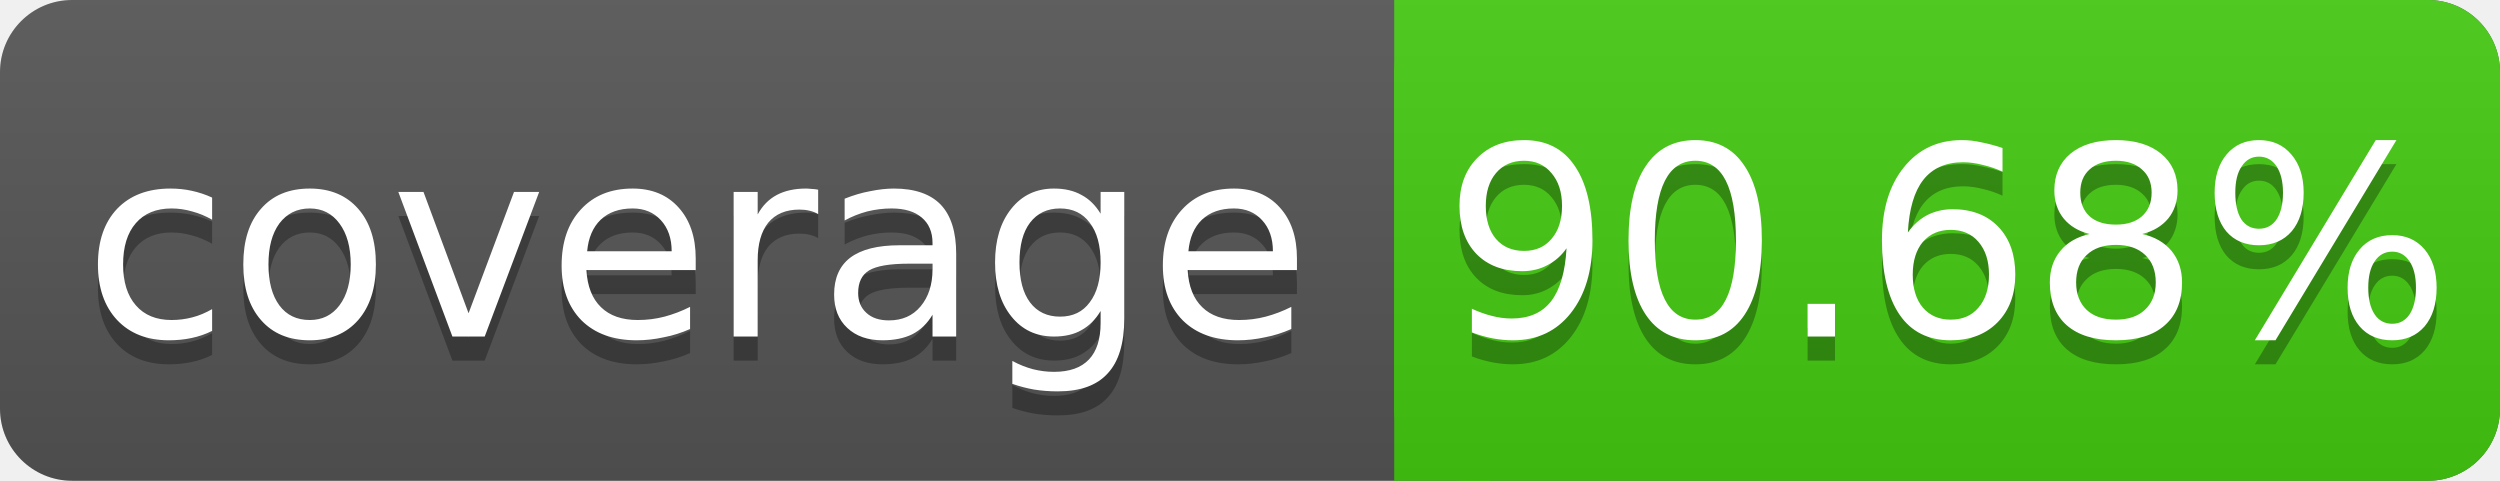
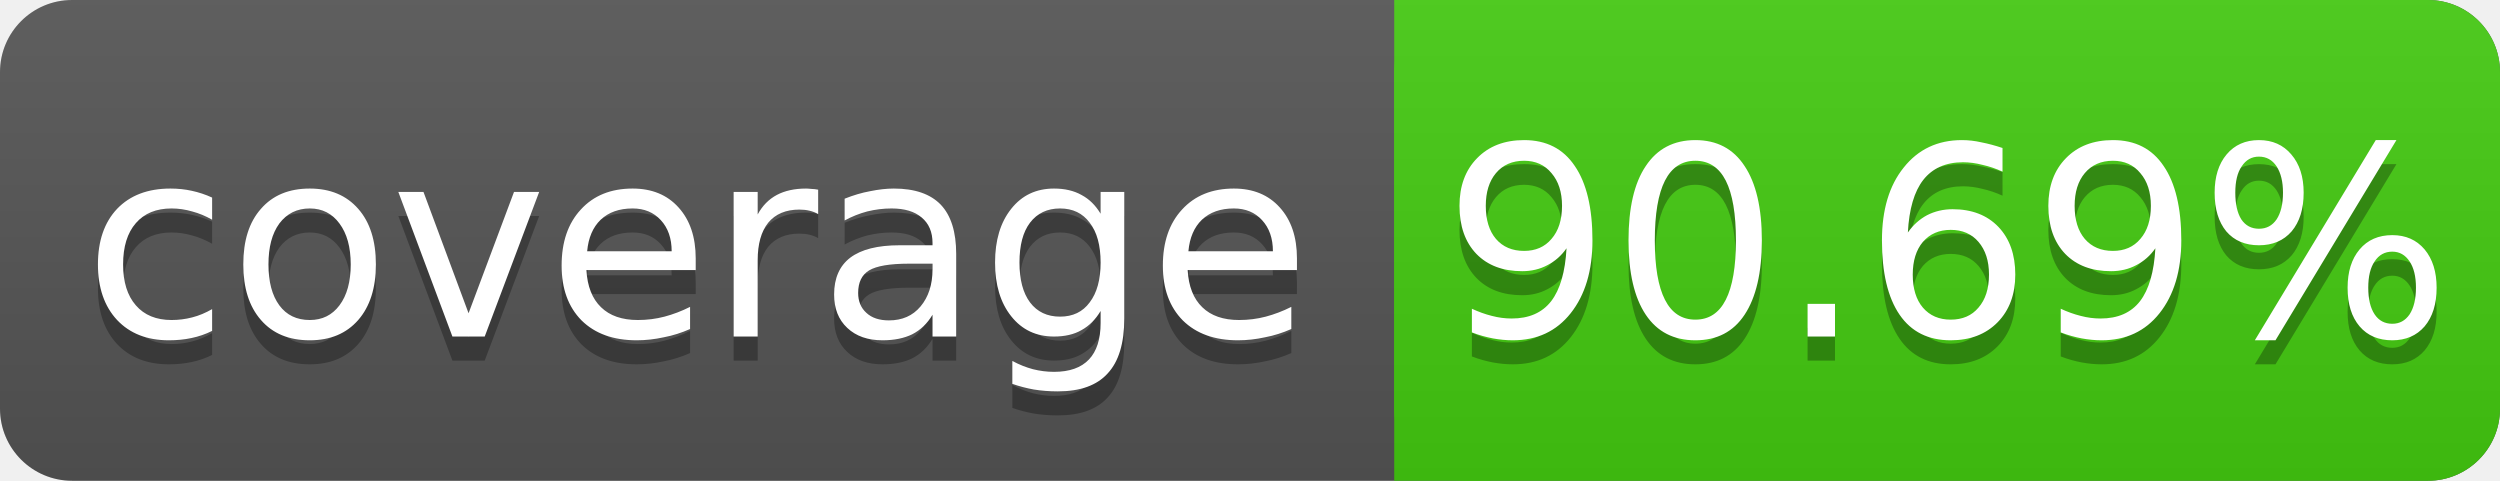
<svg xmlns="http://www.w3.org/2000/svg" width="104" height="20">
  <linearGradient id="s" x2="0" y2="100%">
    <stop offset="0" stop-color="#bbb" stop-opacity=".1" />
    <stop offset="1" stop-opacity=".1" />
  </linearGradient>
  <rect rx="3" width="104" height="20" fill="#555" />
  <rect rx="3" x="58" width="46" height="20" fill="#4c1" />
  <rect x="58" width="4" height="20" fill="#4c1" />
  <rect rx="3" width="104" height="20" fill="url(#s)" />
  <g fill="#fff" text-anchor="middle" font-family="DejaVu Sans,Verdana,Geneva,sans-serif" font-size="11">
    <text x="29" y="15" fill="#010101" fill-opacity=".3">coverage</text>
    <text x="29" y="14">coverage</text>
-     <text x="81" y="15" fill="#010101" fill-opacity=".3">90.68%</text>
-     <text x="81" y="14">90.68%</text>
+     <text x="81" y="15" fill="#010101" fill-opacity=".3">90.69%</text>
+     <text x="81" y="14">90.69%</text>
  </g>
</svg>
